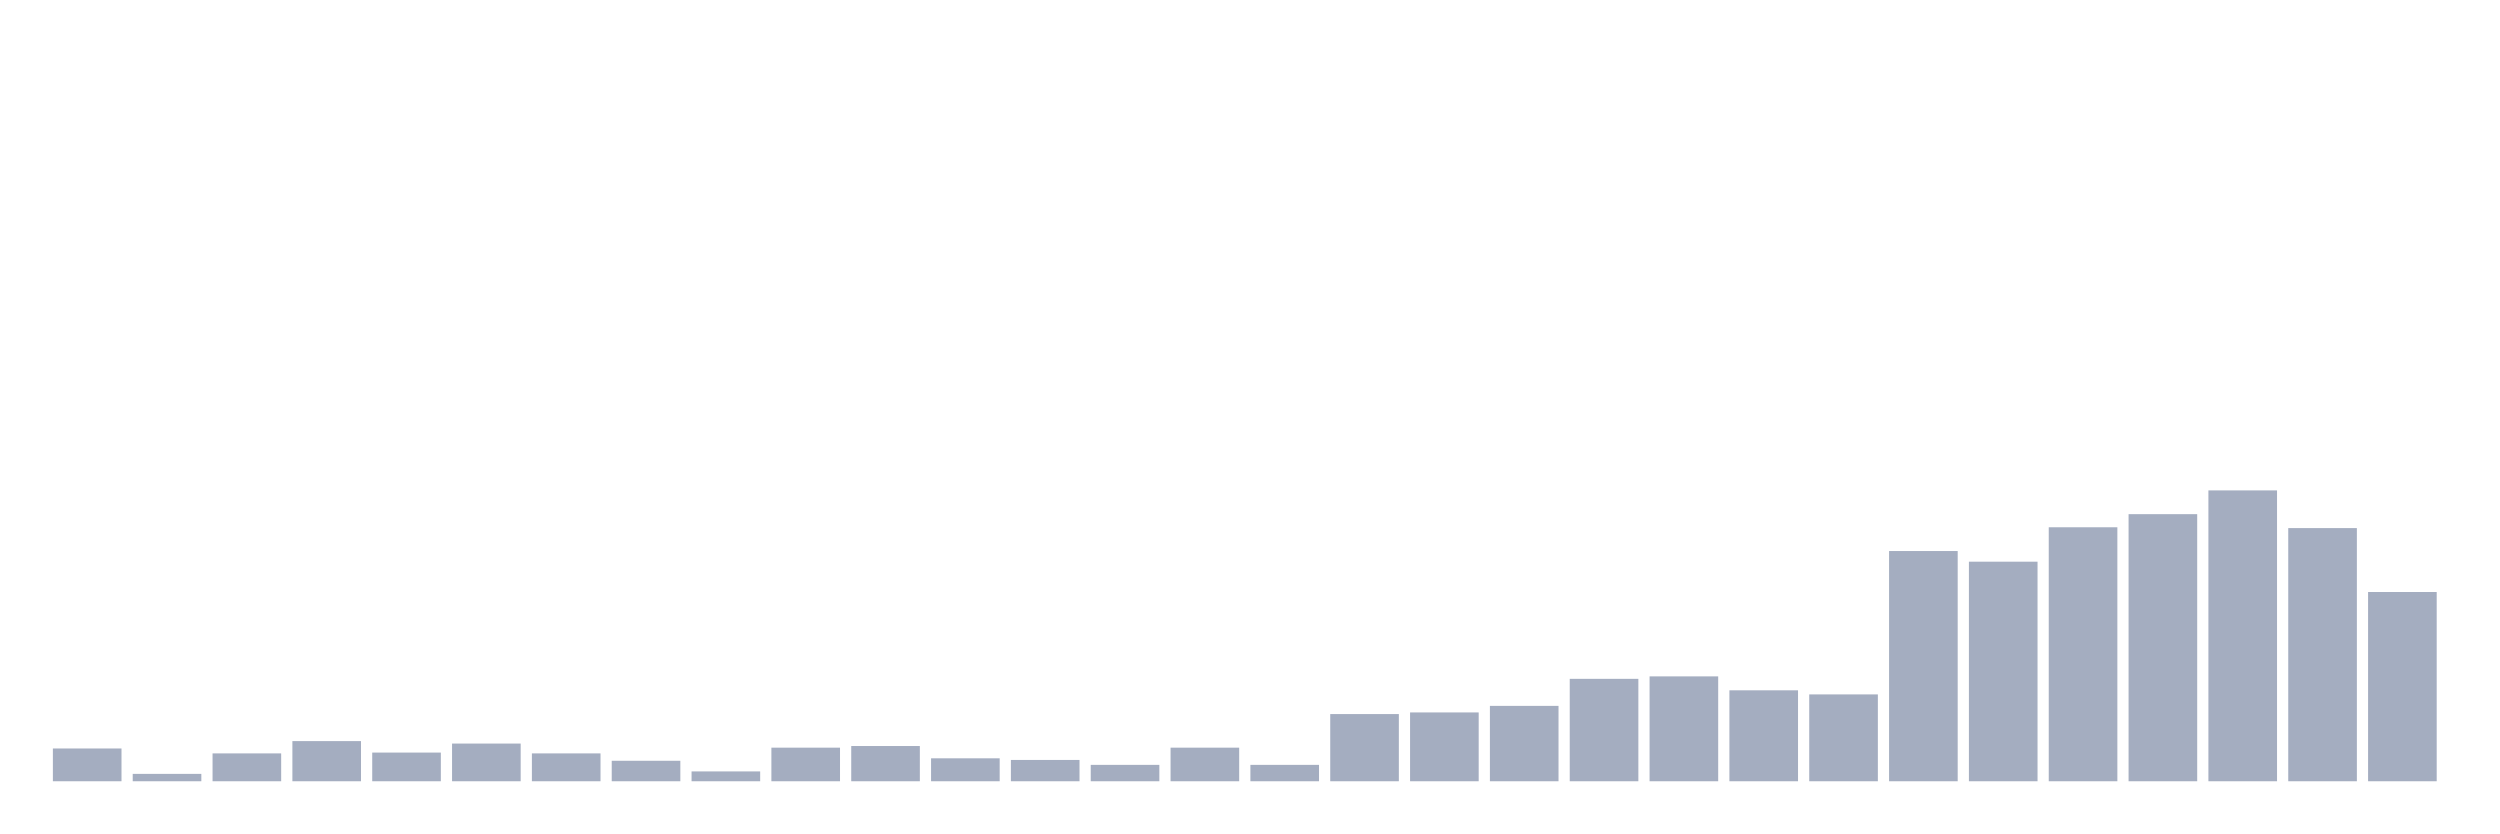
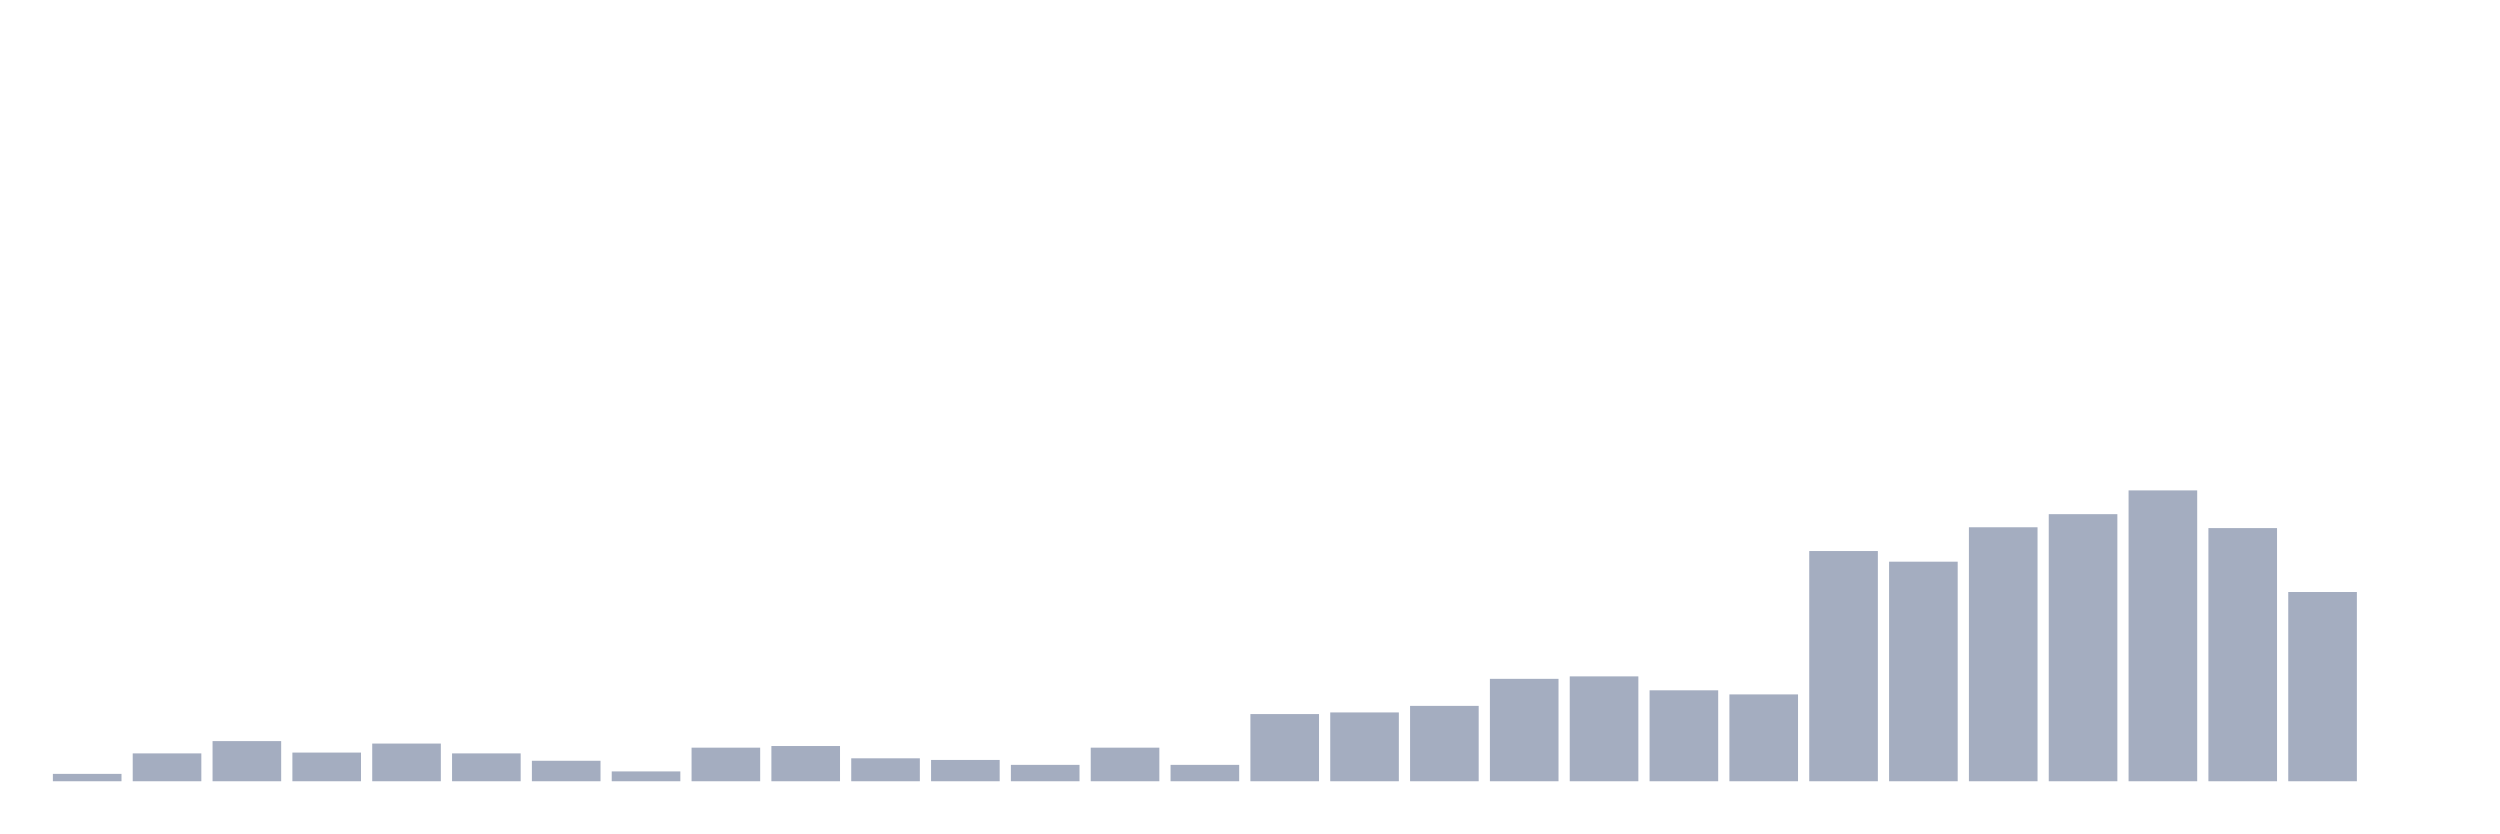
<svg xmlns="http://www.w3.org/2000/svg" viewBox="0 0 480 160">
  <g transform="translate(10,10)">
-     <rect class="bar" x="0.153" width="13.175" y="133.708" height="6.292" fill="rgb(164,173,192)" />
-     <rect class="bar" x="15.482" width="13.175" y="138.584" height="1.416" fill="rgb(164,173,192)" />
-     <rect class="bar" x="30.81" width="13.175" y="134.652" height="5.348" fill="rgb(164,173,192)" />
-     <rect class="bar" x="46.138" width="13.175" y="132.292" height="7.708" fill="rgb(164,173,192)" />
-     <rect class="bar" x="61.466" width="13.175" y="134.494" height="5.506" fill="rgb(164,173,192)" />
-     <rect class="bar" x="76.794" width="13.175" y="132.764" height="7.236" fill="rgb(164,173,192)" />
-     <rect class="bar" x="92.123" width="13.175" y="134.652" height="5.348" fill="rgb(164,173,192)" />
-     <rect class="bar" x="107.451" width="13.175" y="136.067" height="3.933" fill="rgb(164,173,192)" />
-     <rect class="bar" x="122.779" width="13.175" y="138.112" height="1.888" fill="rgb(164,173,192)" />
-     <rect class="bar" x="138.107" width="13.175" y="133.551" height="6.449" fill="rgb(164,173,192)" />
-     <rect class="bar" x="153.436" width="13.175" y="133.236" height="6.764" fill="rgb(164,173,192)" />
-     <rect class="bar" x="168.764" width="13.175" y="135.596" height="4.404" fill="rgb(164,173,192)" />
-     <rect class="bar" x="184.092" width="13.175" y="135.91" height="4.09" fill="rgb(164,173,192)" />
-     <rect class="bar" x="199.42" width="13.175" y="136.854" height="3.146" fill="rgb(164,173,192)" />
-     <rect class="bar" x="214.748" width="13.175" y="133.551" height="6.449" fill="rgb(164,173,192)" />
-     <rect class="bar" x="230.077" width="13.175" y="136.854" height="3.146" fill="rgb(164,173,192)" />
-     <rect class="bar" x="245.405" width="13.175" y="127.101" height="12.899" fill="rgb(164,173,192)" />
-     <rect class="bar" x="260.733" width="13.175" y="126.787" height="13.213" fill="rgb(164,173,192)" />
-     <rect class="bar" x="276.061" width="13.175" y="125.528" height="14.472" fill="rgb(164,173,192)" />
-     <rect class="bar" x="291.39" width="13.175" y="120.337" height="19.663" fill="rgb(164,173,192)" />
-     <rect class="bar" x="306.718" width="13.175" y="119.865" height="20.135" fill="rgb(164,173,192)" />
-     <rect class="bar" x="322.046" width="13.175" y="122.539" height="17.461" fill="rgb(164,173,192)" />
-     <rect class="bar" x="337.374" width="13.175" y="123.326" height="16.674" fill="rgb(164,173,192)" />
-     <rect class="bar" x="352.702" width="13.175" y="95.798" height="44.202" fill="rgb(164,173,192)" />
-     <rect class="bar" x="368.031" width="13.175" y="97.843" height="42.157" fill="rgb(164,173,192)" />
-     <rect class="bar" x="383.359" width="13.175" y="91.236" height="48.764" fill="rgb(164,173,192)" />
-     <rect class="bar" x="398.687" width="13.175" y="88.719" height="51.281" fill="rgb(164,173,192)" />
-     <rect class="bar" x="414.015" width="13.175" y="84.157" height="55.843" fill="rgb(164,173,192)" />
-     <rect class="bar" x="429.344" width="13.175" y="91.393" height="48.607" fill="rgb(164,173,192)" />
-     <rect class="bar" x="444.672" width="13.175" y="103.663" height="36.337" fill="rgb(164,173,192)" />
+     <rect class="bar" x="0.153" width="13.175" y="138.584" height="1.416" fill="rgb(164,173,192)" />
+     <rect class="bar" x="15.482" width="13.175" y="134.652" height="5.348" fill="rgb(164,173,192)" />
+     <rect class="bar" x="30.81" width="13.175" y="132.292" height="7.708" fill="rgb(164,173,192)" />
+     <rect class="bar" x="46.138" width="13.175" y="134.494" height="5.506" fill="rgb(164,173,192)" />
+     <rect class="bar" x="61.466" width="13.175" y="132.764" height="7.236" fill="rgb(164,173,192)" />
+     <rect class="bar" x="76.794" width="13.175" y="134.652" height="5.348" fill="rgb(164,173,192)" />
+     <rect class="bar" x="92.123" width="13.175" y="136.067" height="3.933" fill="rgb(164,173,192)" />
+     <rect class="bar" x="107.451" width="13.175" y="138.112" height="1.888" fill="rgb(164,173,192)" />
+     <rect class="bar" x="122.779" width="13.175" y="133.551" height="6.449" fill="rgb(164,173,192)" />
+     <rect class="bar" x="138.107" width="13.175" y="133.236" height="6.764" fill="rgb(164,173,192)" />
+     <rect class="bar" x="153.436" width="13.175" y="135.596" height="4.404" fill="rgb(164,173,192)" />
+     <rect class="bar" x="168.764" width="13.175" y="135.91" height="4.09" fill="rgb(164,173,192)" />
+     <rect class="bar" x="184.092" width="13.175" y="136.854" height="3.146" fill="rgb(164,173,192)" />
+     <rect class="bar" x="199.42" width="13.175" y="133.551" height="6.449" fill="rgb(164,173,192)" />
+     <rect class="bar" x="214.748" width="13.175" y="136.854" height="3.146" fill="rgb(164,173,192)" />
+     <rect class="bar" x="230.077" width="13.175" y="127.101" height="12.899" fill="rgb(164,173,192)" />
+     <rect class="bar" x="245.405" width="13.175" y="126.787" height="13.213" fill="rgb(164,173,192)" />
+     <rect class="bar" x="260.733" width="13.175" y="125.528" height="14.472" fill="rgb(164,173,192)" />
+     <rect class="bar" x="276.061" width="13.175" y="120.337" height="19.663" fill="rgb(164,173,192)" />
+     <rect class="bar" x="291.39" width="13.175" y="119.865" height="20.135" fill="rgb(164,173,192)" />
+     <rect class="bar" x="306.718" width="13.175" y="122.539" height="17.461" fill="rgb(164,173,192)" />
+     <rect class="bar" x="322.046" width="13.175" y="123.326" height="16.674" fill="rgb(164,173,192)" />
+     <rect class="bar" x="337.374" width="13.175" y="95.798" height="44.202" fill="rgb(164,173,192)" />
+     <rect class="bar" x="352.702" width="13.175" y="97.843" height="42.157" fill="rgb(164,173,192)" />
+     <rect class="bar" x="368.031" width="13.175" y="91.236" height="48.764" fill="rgb(164,173,192)" />
+     <rect class="bar" x="383.359" width="13.175" y="88.719" height="51.281" fill="rgb(164,173,192)" />
+     <rect class="bar" x="398.687" width="13.175" y="84.157" height="55.843" fill="rgb(164,173,192)" />
+     <rect class="bar" x="414.015" width="13.175" y="91.393" height="48.607" fill="rgb(164,173,192)" />
+     <rect class="bar" x="429.344" width="13.175" y="103.663" height="36.337" fill="rgb(164,173,192)" />
+     <rect class="bar" x="444.672" width="13.175" y="140" height="0" fill="rgb(164,173,192)" />
  </g>
</svg>
